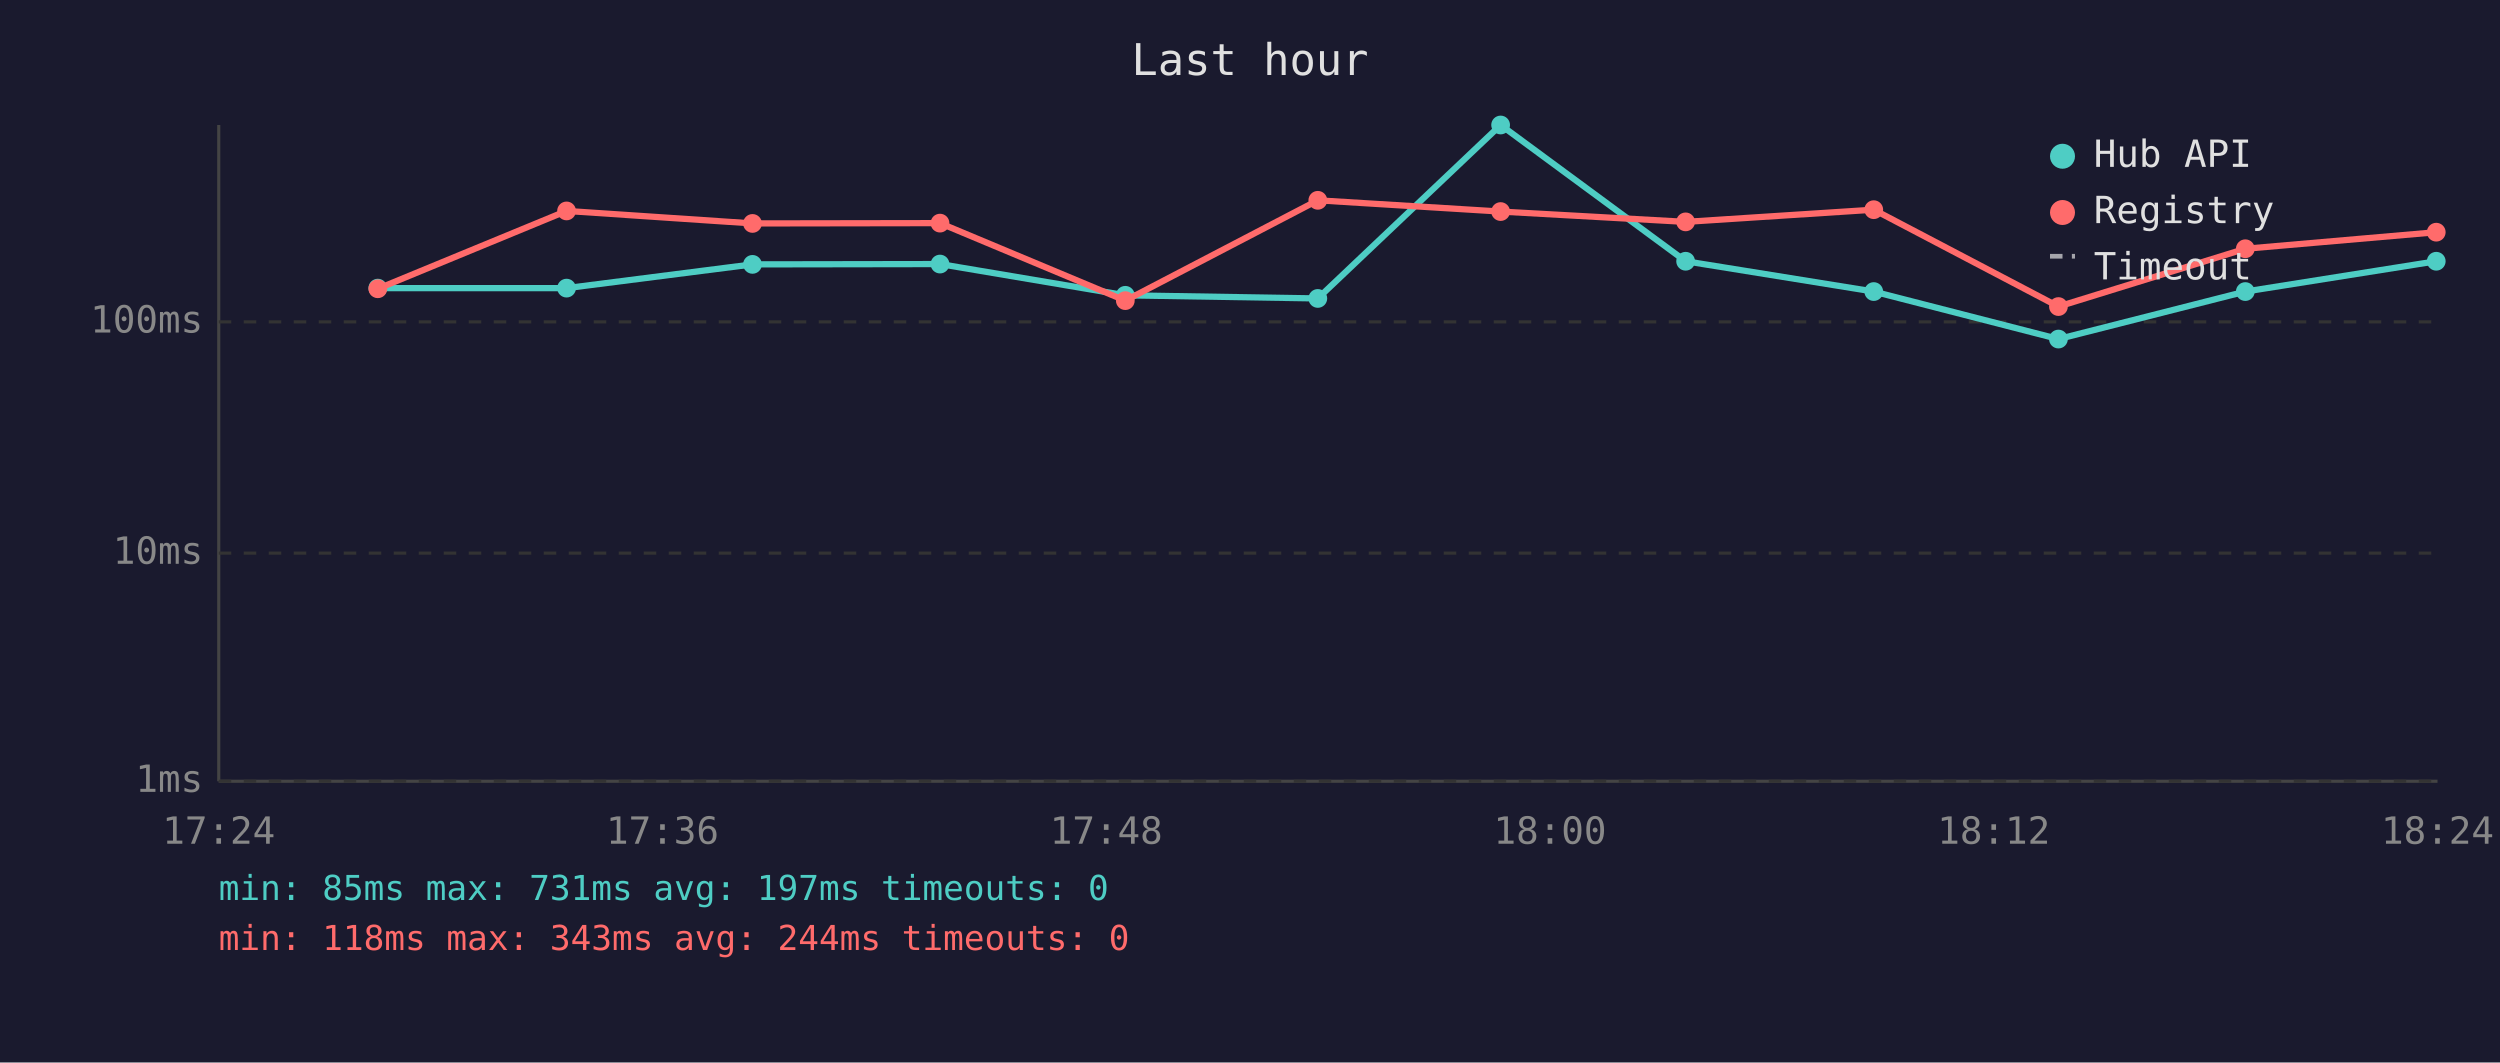
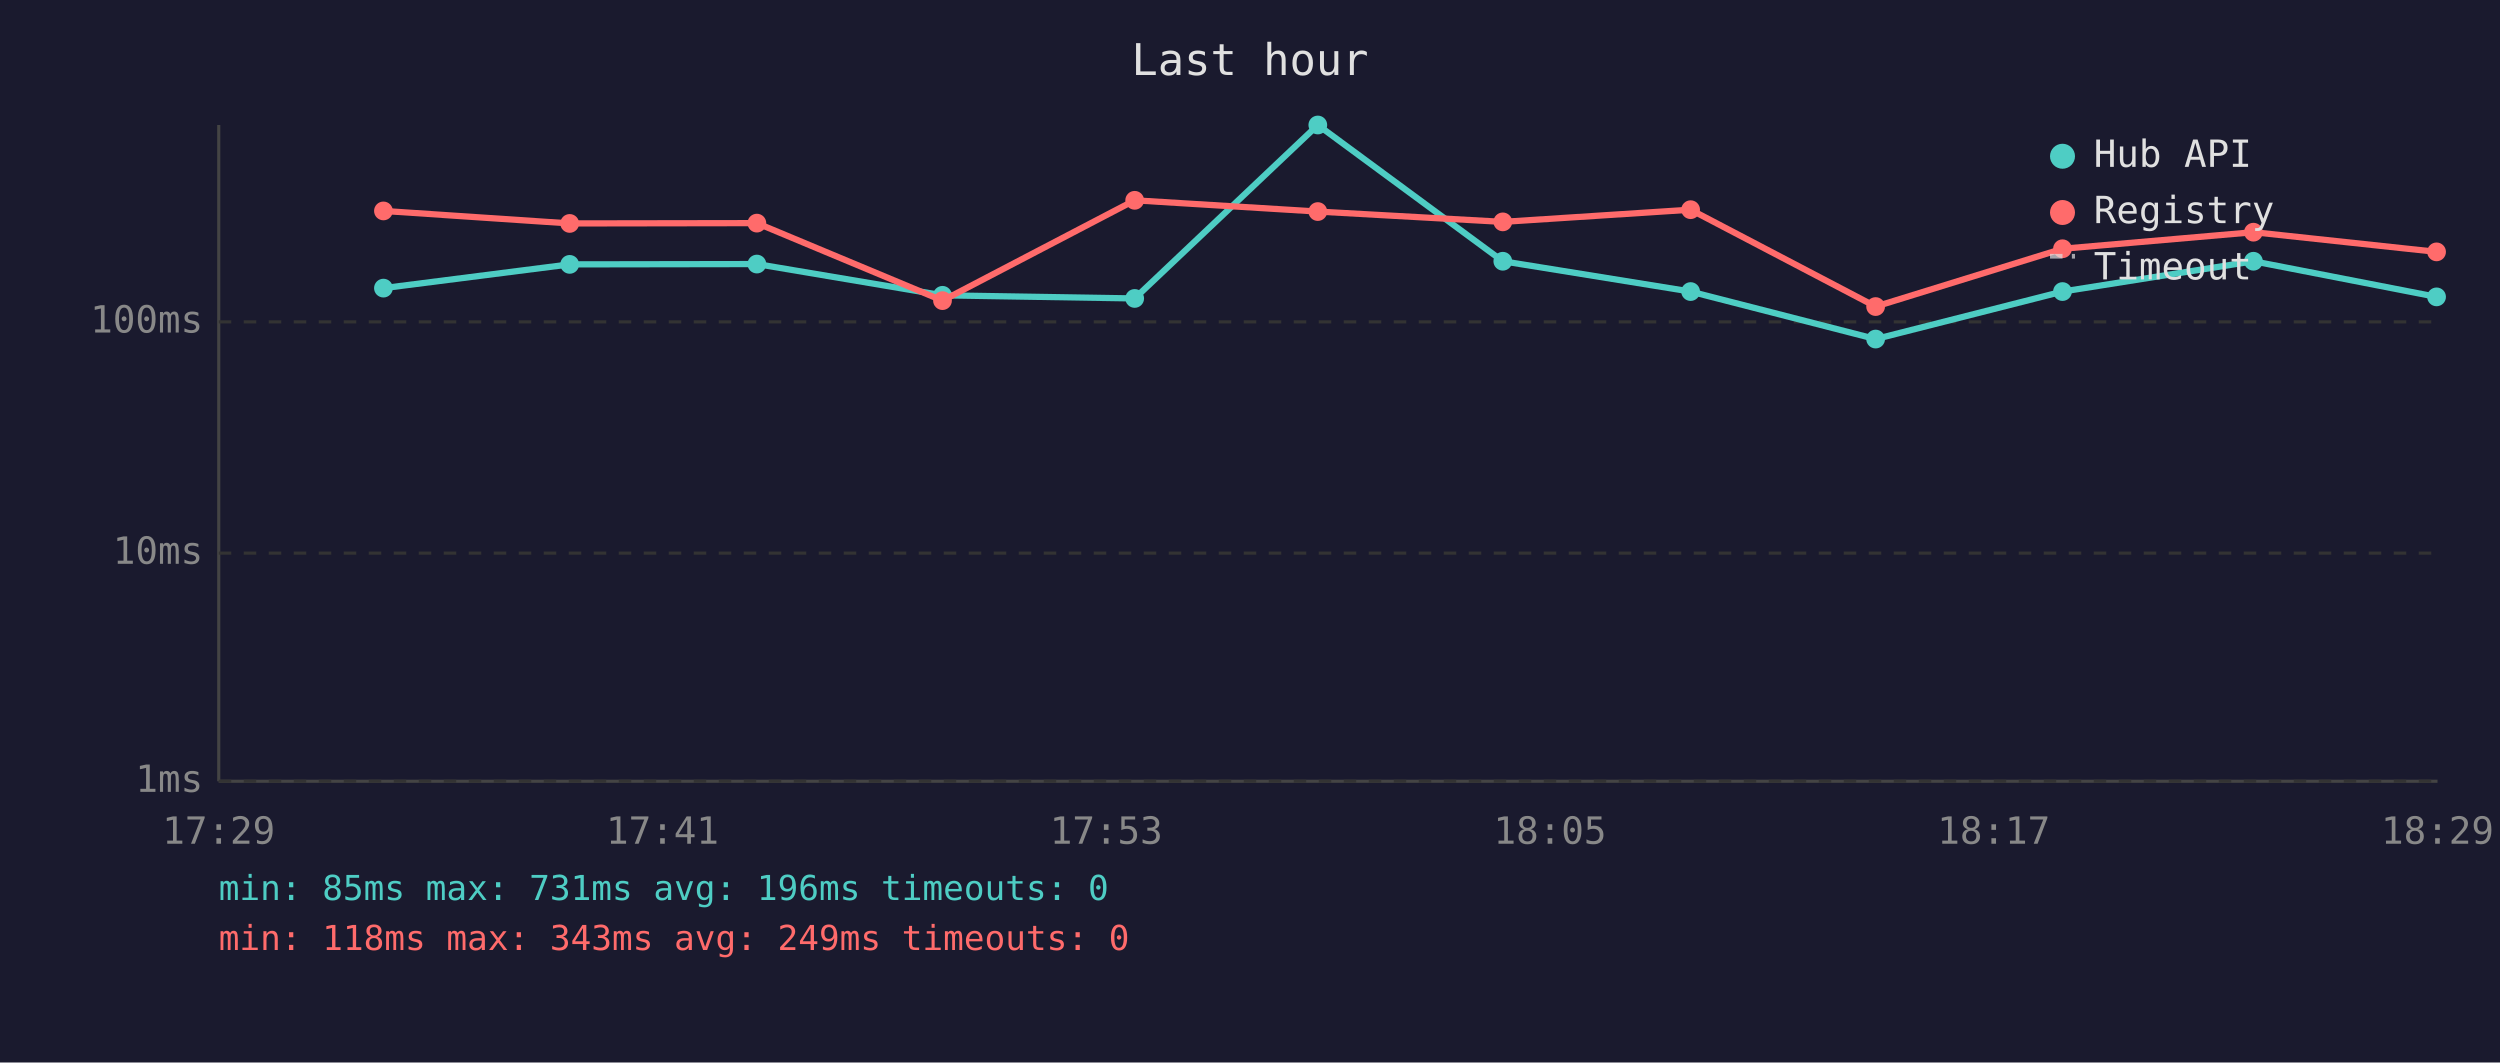
<svg xmlns="http://www.w3.org/2000/svg" viewBox="0 0 800 340" font-family="monospace" font-size="12">
  <rect width="800" height="340" fill="#1a1a2e" />
  <text x="400" y="24" fill="#e0e0e0" font-size="14" text-anchor="middle">Last hour</text>
  <line x1="70" y1="40" x2="70" y2="250" stroke="#444" stroke-width="1" />
  <line x1="70" y1="250" x2="780" y2="250" stroke="#444" stroke-width="1" />
  <line x1="70" y1="250" x2="780" y2="250" stroke="#333" stroke-width="1" stroke-dasharray="4" />
  <text x="65" y="250" fill="#888" text-anchor="end" dominant-baseline="middle">1ms</text>
  <line x1="70" y1="177" x2="780" y2="177" stroke="#333" stroke-width="1" stroke-dasharray="4" />
  <text x="65" y="177" fill="#888" text-anchor="end" dominant-baseline="middle">10ms</text>
  <line x1="70" y1="103" x2="780" y2="103" stroke="#333" stroke-width="1" stroke-dasharray="4" />
  <text x="65" y="103" fill="#888" text-anchor="end" dominant-baseline="middle">100ms</text>
-   <text x="70" y="270" fill="#888" text-anchor="middle">17:24</text>
-   <text x="212" y="270" fill="#888" text-anchor="middle">17:36</text>
-   <text x="354" y="270" fill="#888" text-anchor="middle">17:48</text>
-   <text x="496" y="270" fill="#888" text-anchor="middle">18:00</text>
-   <text x="638" y="270" fill="#888" text-anchor="middle">18:12</text>
-   <text x="780" y="270" fill="#888" text-anchor="middle">18:24</text>
-   <polyline points="120.9,92.2 181.3,92.2 240.8,84.6 300.8,84.5 360.1,94.5 421.7,95.5 480.2,40.0 539.4,83.6 599.6,93.3 658.7,108.5 718.5,93.3 779.6,83.6" fill="none" stroke="#4ecdc4" stroke-width="2" opacity="1" />
-   <circle cx="120.9" cy="92.2" r="3" fill="#4ecdc4" />
-   <circle cx="181.3" cy="92.2" r="3" fill="#4ecdc4" />
-   <circle cx="240.8" cy="84.6" r="3" fill="#4ecdc4" />
-   <circle cx="300.8" cy="84.5" r="3" fill="#4ecdc4" />
-   <circle cx="360.1" cy="94.5" r="3" fill="#4ecdc4" />
-   <circle cx="421.7" cy="95.5" r="3" fill="#4ecdc4" />
-   <circle cx="480.2" cy="40.0" r="3" fill="#4ecdc4" />
-   <circle cx="539.4" cy="83.6" r="3" fill="#4ecdc4" />
-   <circle cx="599.6" cy="93.3" r="3" fill="#4ecdc4" />
-   <circle cx="658.7" cy="108.5" r="3" fill="#4ecdc4" />
-   <circle cx="718.5" cy="93.3" r="3" fill="#4ecdc4" />
-   <circle cx="779.6" cy="83.6" r="3" fill="#4ecdc4" />
-   <polyline points="120.9,92.4 181.3,67.5 240.8,71.5 300.8,71.4 360.1,96.2 421.7,64.1 480.2,67.7 539.4,71.0 599.6,67.1 658.7,98.1 718.5,79.6 779.6,74.3" fill="none" stroke="#ff6b6b" stroke-width="2" opacity="1" />
-   <circle cx="120.9" cy="92.4" r="3" fill="#ff6b6b" />
-   <circle cx="181.3" cy="67.5" r="3" fill="#ff6b6b" />
-   <circle cx="240.8" cy="71.5" r="3" fill="#ff6b6b" />
-   <circle cx="300.8" cy="71.4" r="3" fill="#ff6b6b" />
-   <circle cx="360.1" cy="96.2" r="3" fill="#ff6b6b" />
-   <circle cx="421.7" cy="64.1" r="3" fill="#ff6b6b" />
-   <circle cx="480.2" cy="67.7" r="3" fill="#ff6b6b" />
-   <circle cx="539.4" cy="71.0" r="3" fill="#ff6b6b" />
-   <circle cx="599.6" cy="67.1" r="3" fill="#ff6b6b" />
-   <circle cx="658.7" cy="98.1" r="3" fill="#ff6b6b" />
-   <circle cx="718.5" cy="79.6" r="3" fill="#ff6b6b" />
-   <circle cx="779.6" cy="74.3" r="3" fill="#ff6b6b" />
+   <text x="70" y="270" fill="#888" text-anchor="middle">17:29</text>
+   <text x="212" y="270" fill="#888" text-anchor="middle">17:41</text>
+   <text x="354" y="270" fill="#888" text-anchor="middle">17:53</text>
+   <text x="496" y="270" fill="#888" text-anchor="middle">18:05</text>
+   <text x="638" y="270" fill="#888" text-anchor="middle">18:17</text>
+   <text x="780" y="270" fill="#888" text-anchor="middle">18:29</text>
+   <polyline points="122.7,92.2 182.3,84.6 242.2,84.5 301.6,94.5 363.1,95.5 421.7,40.0 480.9,83.6 541.0,93.3 600.2,108.5 660.0,93.3 721.1,83.6 779.7,95.0" fill="none" stroke="#4ecdc4" stroke-width="2" opacity="1" />
+   <circle cx="122.7" cy="92.2" r="3" fill="#4ecdc4" />
+   <circle cx="182.3" cy="84.6" r="3" fill="#4ecdc4" />
+   <circle cx="242.2" cy="84.5" r="3" fill="#4ecdc4" />
+   <circle cx="301.6" cy="94.5" r="3" fill="#4ecdc4" />
+   <circle cx="363.1" cy="95.5" r="3" fill="#4ecdc4" />
+   <circle cx="421.7" cy="40.0" r="3" fill="#4ecdc4" />
+   <circle cx="480.9" cy="83.6" r="3" fill="#4ecdc4" />
+   <circle cx="541.0" cy="93.3" r="3" fill="#4ecdc4" />
+   <circle cx="600.2" cy="108.5" r="3" fill="#4ecdc4" />
+   <circle cx="660.0" cy="93.3" r="3" fill="#4ecdc4" />
+   <circle cx="721.1" cy="83.6" r="3" fill="#4ecdc4" />
+   <circle cx="779.7" cy="95.0" r="3" fill="#4ecdc4" />
+   <polyline points="122.7,67.5 182.3,71.5 242.2,71.4 301.6,96.2 363.1,64.1 421.7,67.7 480.9,71.0 541.0,67.1 600.2,98.1 660.0,79.6 721.1,74.3 779.7,80.6" fill="none" stroke="#ff6b6b" stroke-width="2" opacity="1" />
+   <circle cx="122.7" cy="67.5" r="3" fill="#ff6b6b" />
+   <circle cx="182.3" cy="71.5" r="3" fill="#ff6b6b" />
+   <circle cx="242.2" cy="71.4" r="3" fill="#ff6b6b" />
+   <circle cx="301.6" cy="96.2" r="3" fill="#ff6b6b" />
+   <circle cx="363.1" cy="64.1" r="3" fill="#ff6b6b" />
+   <circle cx="421.7" cy="67.7" r="3" fill="#ff6b6b" />
+   <circle cx="480.9" cy="71.0" r="3" fill="#ff6b6b" />
+   <circle cx="541.0" cy="67.1" r="3" fill="#ff6b6b" />
+   <circle cx="600.2" cy="98.1" r="3" fill="#ff6b6b" />
+   <circle cx="660.0" cy="79.6" r="3" fill="#ff6b6b" />
+   <circle cx="721.1" cy="74.3" r="3" fill="#ff6b6b" />
+   <circle cx="779.7" cy="80.6" r="3" fill="#ff6b6b" />
  <circle cx="660" cy="50" r="4" fill="#4ecdc4" />
  <text x="670" y="50" fill="#e0e0e0" dominant-baseline="middle">Hub API</text>
  <circle cx="660" cy="68" r="4" fill="#ff6b6b" />
  <text x="670" y="68" fill="#e0e0e0" dominant-baseline="middle">Registry</text>
  <line x1="656" y1="82" x2="664" y2="82" stroke="#e0e0e0" stroke-width="1.5" stroke-dasharray="4,3" opacity="0.7" />
  <text x="670" y="86" fill="#e0e0e0" dominant-baseline="middle">Timeout</text>
-   <text x="70" y="288" fill="#4ecdc4" font-size="11">min: 85ms  max: 731ms  avg: 197ms  timeouts: 0</text>
-   <text x="70" y="304" fill="#ff6b6b" font-size="11">min: 118ms  max: 343ms  avg: 244ms  timeouts: 0</text>
+   <text x="70" y="288" fill="#4ecdc4" font-size="11">min: 85ms  max: 731ms  avg: 196ms  timeouts: 0</text>
+   <text x="70" y="304" fill="#ff6b6b" font-size="11">min: 118ms  max: 343ms  avg: 249ms  timeouts: 0</text>
</svg>
